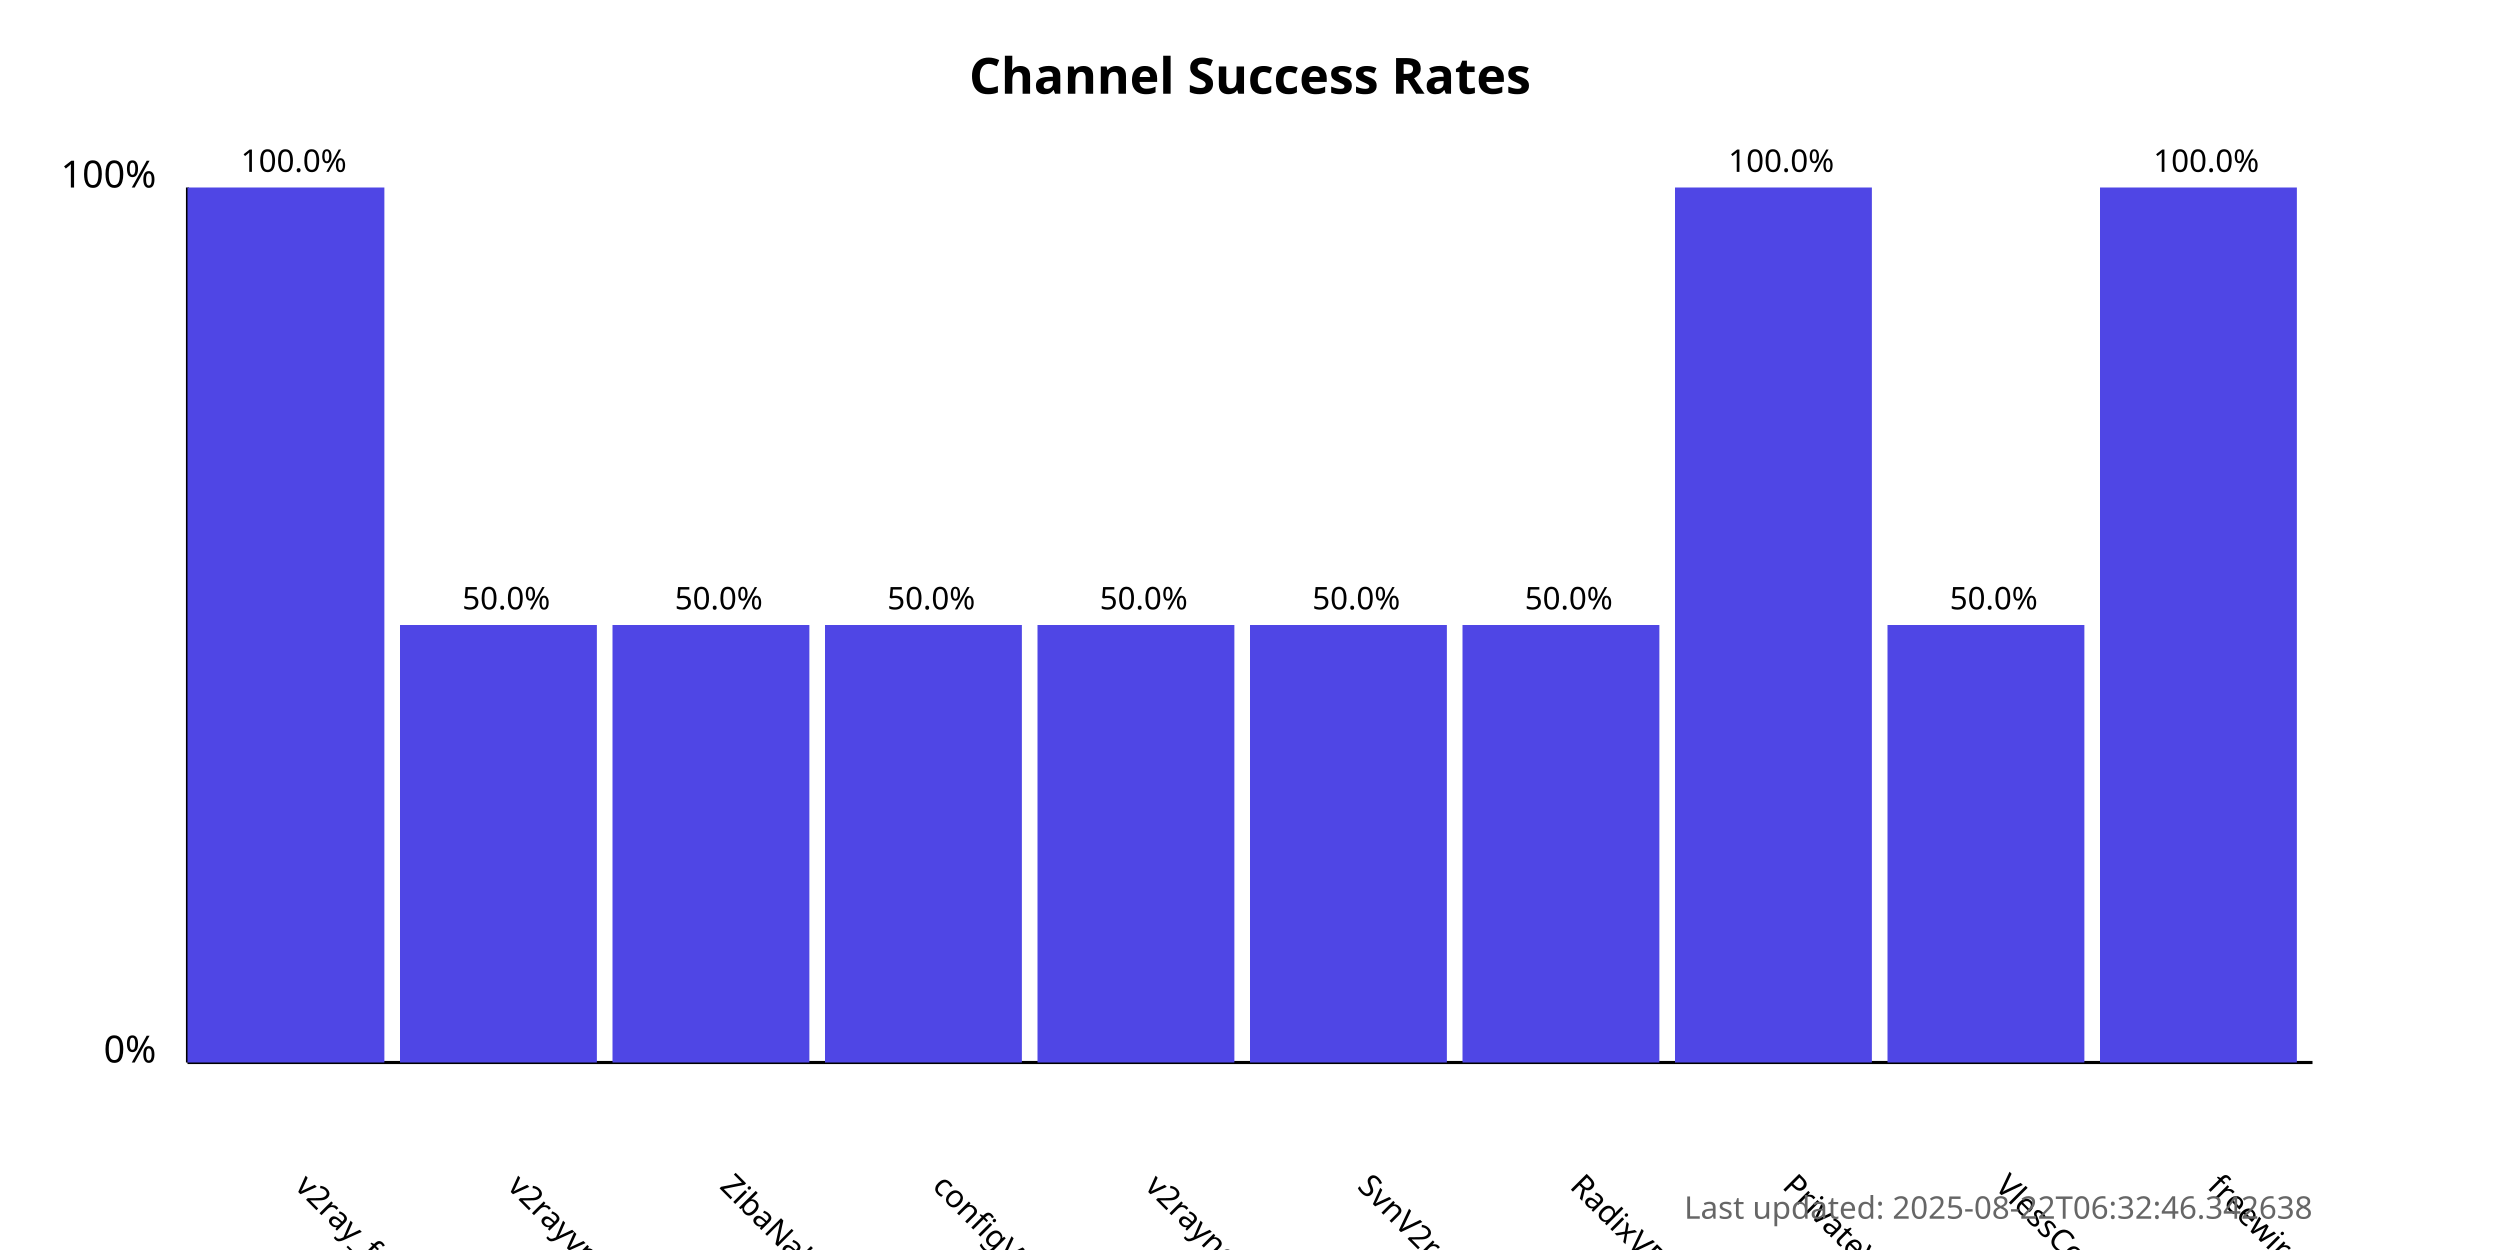
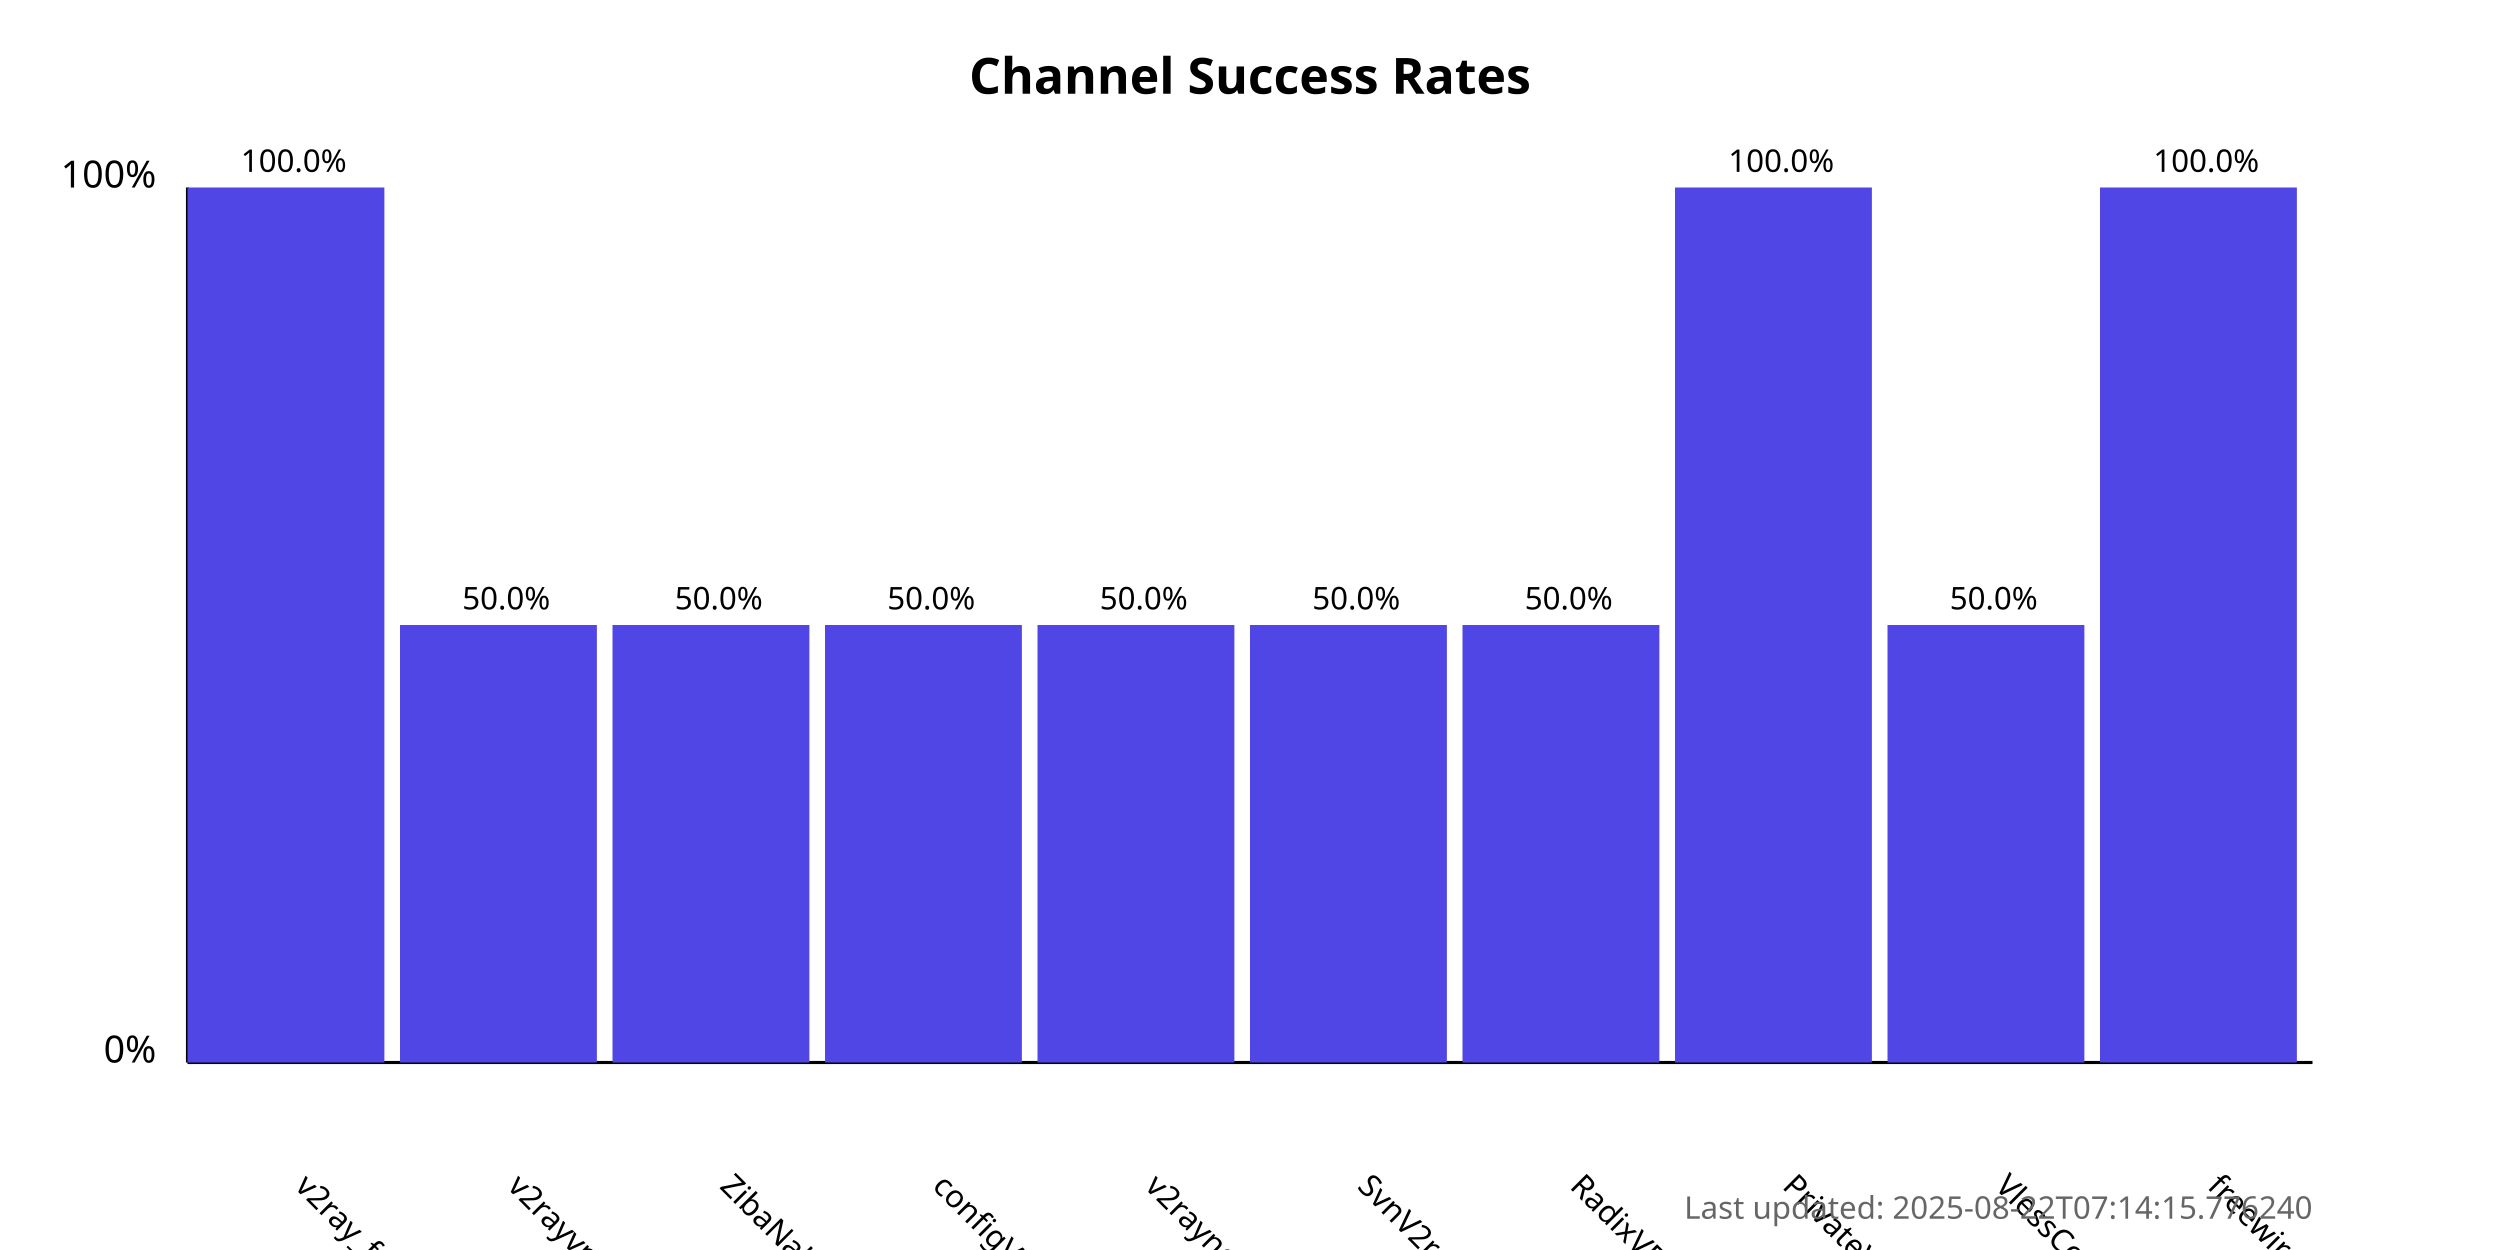
<svg xmlns="http://www.w3.org/2000/svg" width="800" height="400">
  <style>
            .chart-title { font: bold 16px sans-serif; }
            .axis-label { font: 12px sans-serif; }
            .tick-label { font: 10px sans-serif; }
            .bar { fill: #4f46e5; }
            .bar:hover { fill: #6366f1; }
            .timestamp { font: 10px sans-serif; fill: #666; }
        </style>
  <text x="400.0" y="30" text-anchor="middle" class="chart-title">
            Channel Success Rates
        </text>
  <line x1="60" y1="340" x2="60" y2="60" stroke="black" stroke-width="1" />
  <line x1="60" y1="340" x2="740" y2="340" stroke="black" stroke-width="1" />
  <text x="50" y="340" text-anchor="end" class="axis-label">0%</text>
  <text x="50" y="60" text-anchor="end" class="axis-label">100%</text>
  <g>
    <rect x="60" y="60.0" width="63.0" height="280.0" class="bar" />
    <text x="94.0" y="380" transform="rotate(45, 94.0, 380)" text-anchor="start" class="tick-label">
                v2ray_free_conf
            </text>
    <text x="94.0" y="55.0" text-anchor="middle" class="tick-label">
                100.0%
            </text>
  </g>
  <g>
    <rect x="128.0" y="200.0" width="63.0" height="140.0" class="bar" />
    <text x="162.0" y="380" transform="rotate(45, 162.0, 380)" text-anchor="start" class="tick-label">
                v2rayvpno
            </text>
    <text x="162.0" y="195.0" text-anchor="middle" class="tick-label">
                50.0%
            </text>
  </g>
  <g>
    <rect x="196.0" y="200.0" width="63.0" height="140.0" class="bar" />
    <text x="230.0" y="380" transform="rotate(45, 230.0, 380)" text-anchor="start" class="tick-label">
                ZibaNabz
            </text>
    <text x="230.0" y="195.0" text-anchor="middle" class="tick-label">
                50.0%
            </text>
  </g>
  <g>
    <rect x="264.0" y="200.0" width="63.0" height="140.0" class="bar" />
    <text x="298.0" y="380" transform="rotate(45, 298.0, 380)" text-anchor="start" class="tick-label">
                configV2rayForFree
            </text>
    <text x="298.0" y="195.0" text-anchor="middle" class="tick-label">
                50.0%
            </text>
  </g>
  <g>
    <rect x="332.0" y="200.0" width="63.0" height="140.0" class="bar" />
    <text x="366.0" y="380" transform="rotate(45, 366.0, 380)" text-anchor="start" class="tick-label">
                v2rayngvpn
            </text>
    <text x="366.0" y="195.0" text-anchor="middle" class="tick-label">
                50.0%
            </text>
  </g>
  <g>
    <rect x="400.0" y="200.0" width="63.0" height="140.0" class="bar" />
    <text x="434.0" y="380" transform="rotate(45, 434.0, 380)" text-anchor="start" class="tick-label">
                SvnV2ray
            </text>
    <text x="434.0" y="195.0" text-anchor="middle" class="tick-label">
                50.0%
            </text>
  </g>
  <g>
    <rect x="468.0" y="200.0" width="63.0" height="140.0" class="bar" />
    <text x="502.0" y="380" transform="rotate(45, 502.0, 380)" text-anchor="start" class="tick-label">
                RadixVPN
            </text>
    <text x="502.0" y="195.0" text-anchor="middle" class="tick-label">
                50.0%
            </text>
  </g>
  <g>
    <rect x="536.0" y="60.0" width="63.0" height="280.0" class="bar" />
    <text x="570.0" y="380" transform="rotate(45, 570.0, 380)" text-anchor="start" class="tick-label">
                PrivateVPNs
            </text>
    <text x="570.0" y="55.0" text-anchor="middle" class="tick-label">
                100.0%
            </text>
  </g>
  <g>
    <rect x="604.0" y="200.0" width="63.0" height="140.0" class="bar" />
    <text x="638.0" y="380" transform="rotate(45, 638.0, 380)" text-anchor="start" class="tick-label">
                VlessConfig
            </text>
    <text x="638.0" y="195.0" text-anchor="middle" class="tick-label">
                50.0%
            </text>
  </g>
  <g>
    <rect x="672.0" y="60.0" width="63.0" height="280.0" class="bar" />
    <text x="706.0" y="380" transform="rotate(45, 706.0, 380)" text-anchor="start" class="tick-label">
                freewireguard
            </text>
    <text x="706.0" y="55.0" text-anchor="middle" class="tick-label">
                100.0%
            </text>
  </g>
  <text x="740" y="390" text-anchor="end" class="timestamp">
-             Last updated: 2025-08-22T06:32:46.342638
+             Last updated: 2025-08-22T07:14:15.776240
        </text>
</svg>
